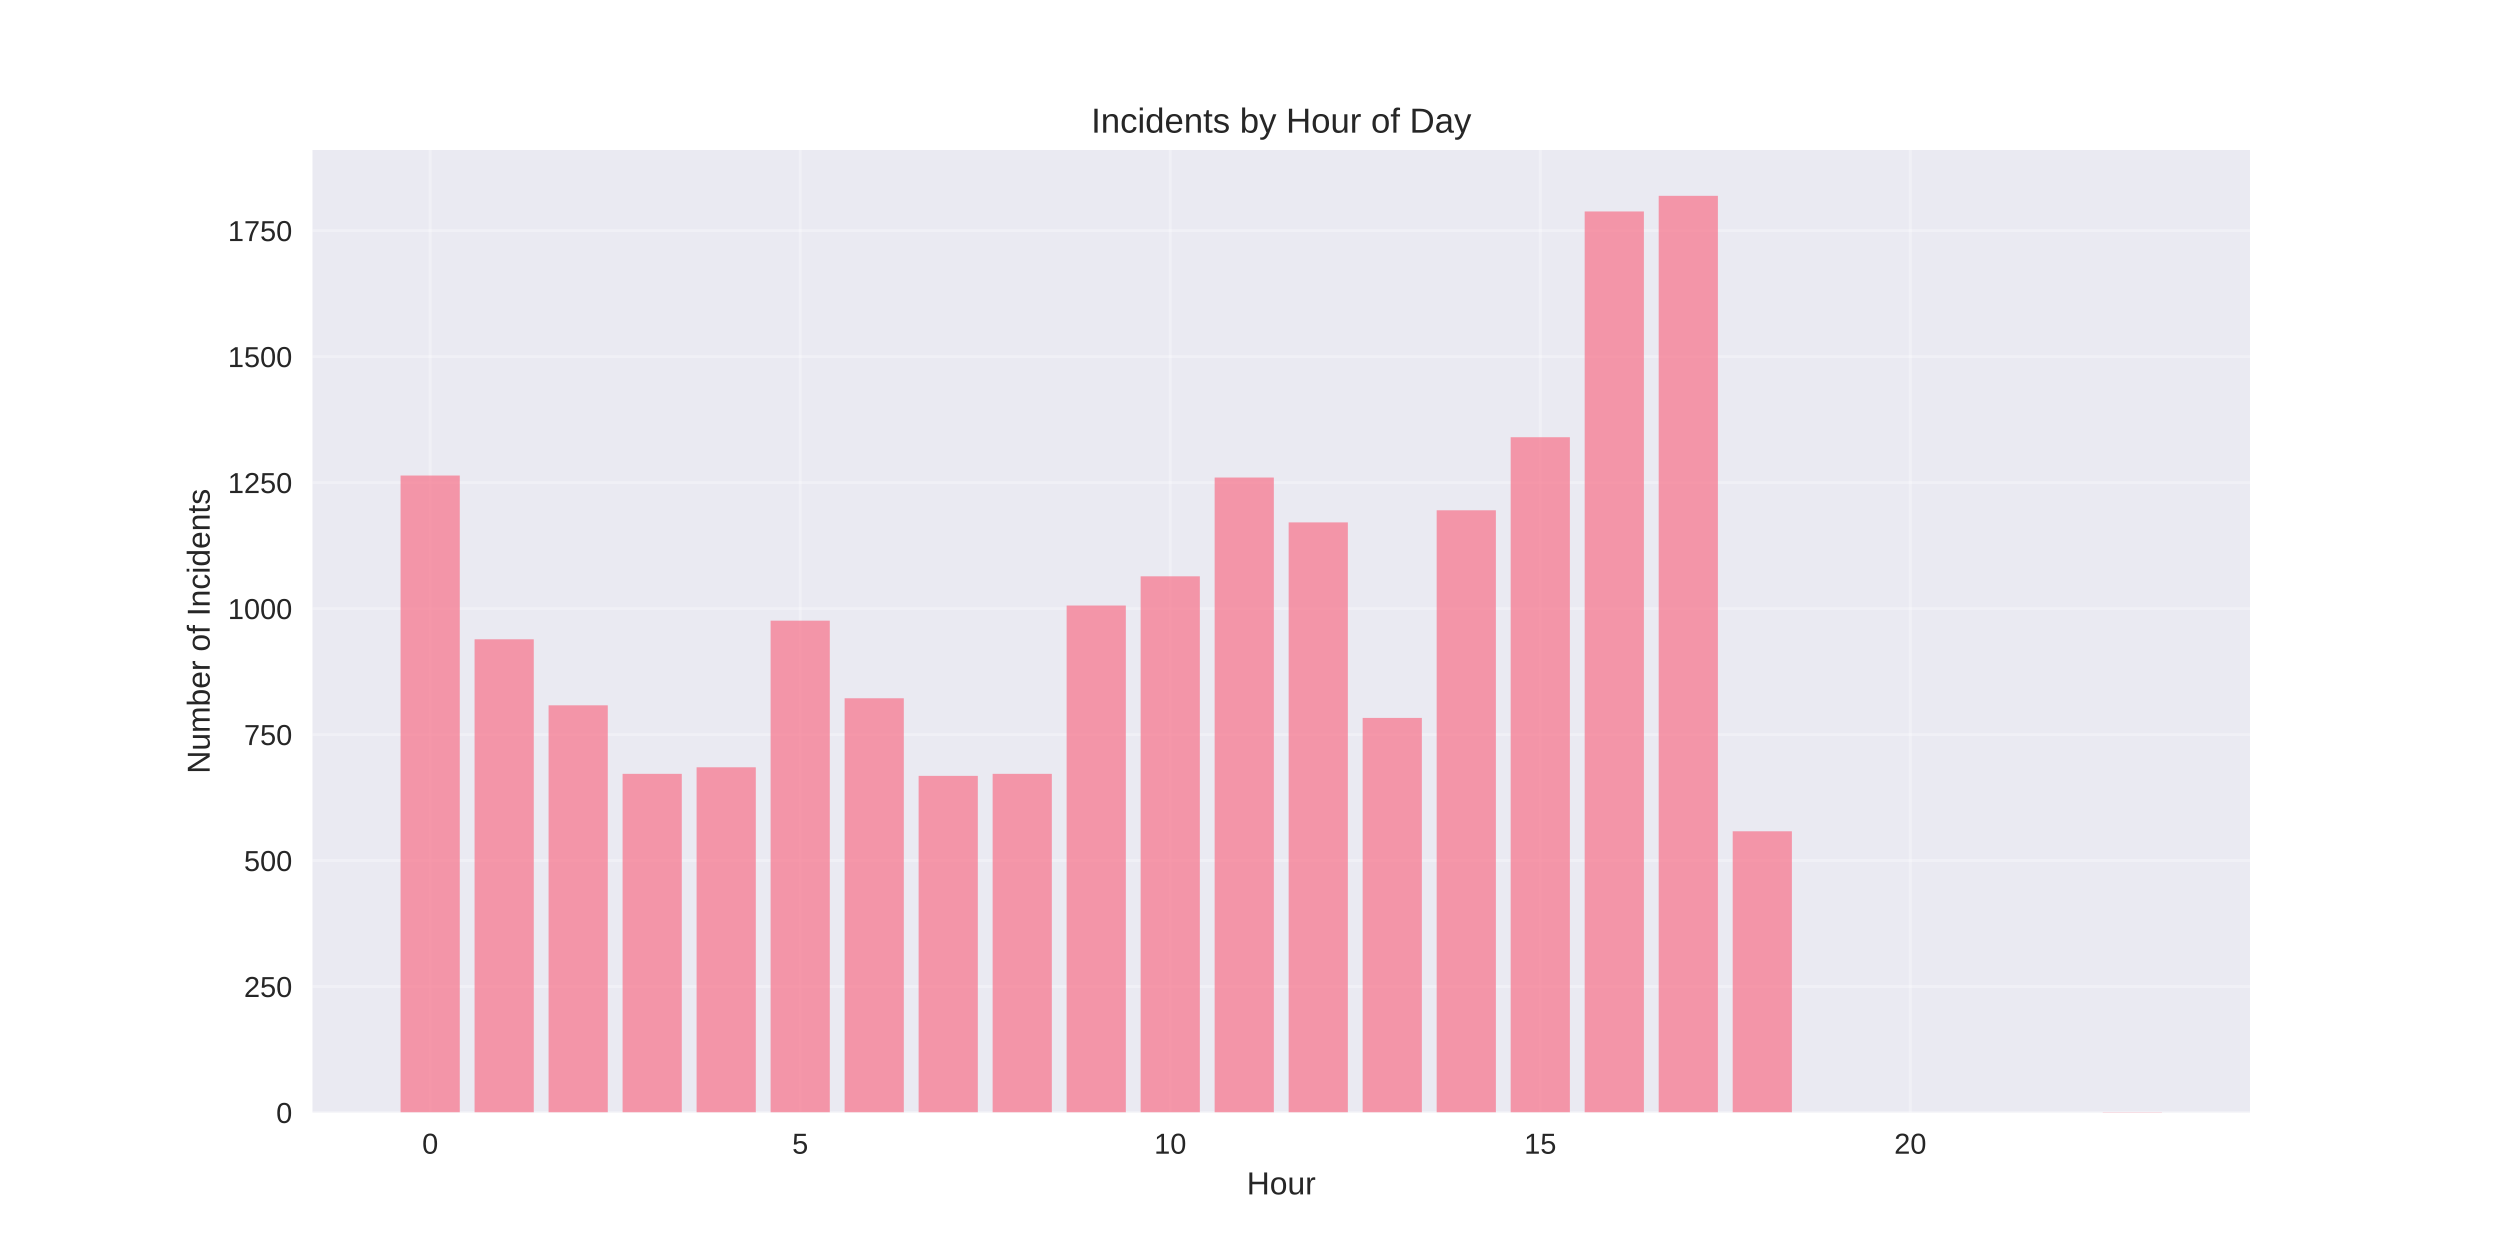
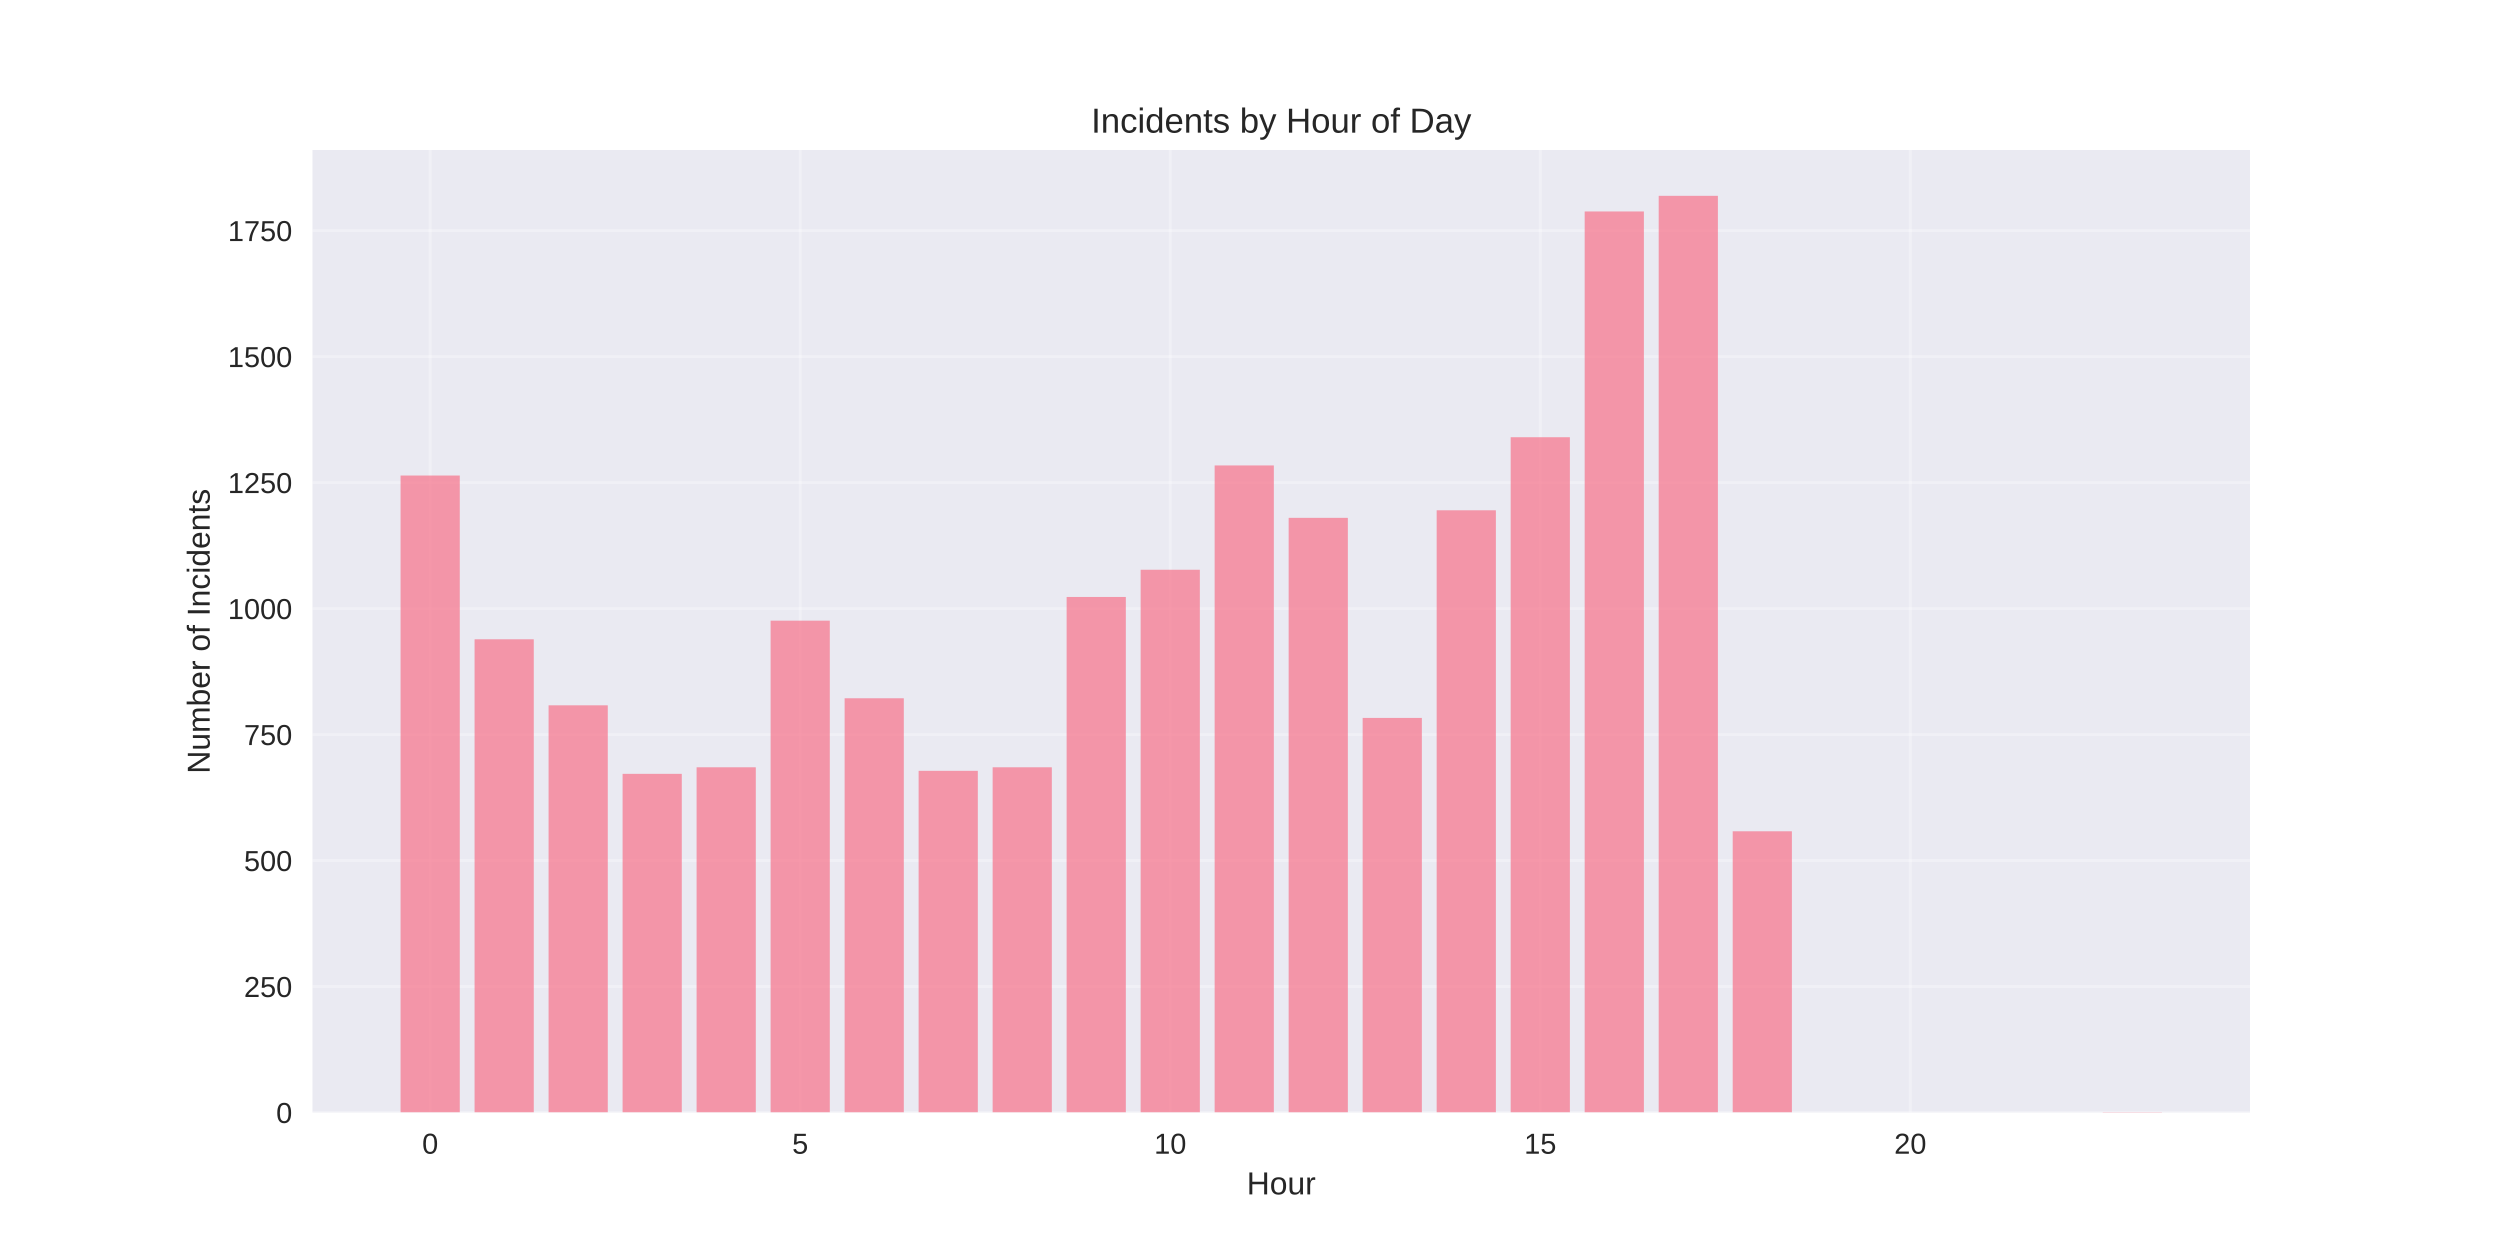
<svg xmlns="http://www.w3.org/2000/svg" width="864pt" height="432pt" viewBox="0 0 864 432" version="1.1">
  <defs>
    <style type="text/css">*{stroke-linejoin: round; stroke-linecap: butt}</style>
  </defs>
  <g id="figure_1">
    <g id="patch_1">
      <path d="M 0 432  L 864 432  L 864 0  L 0 0  z " style="fill: #ffffff" />
    </g>
    <g id="axes_1">
      <g id="patch_2">
        <path d="M 108 384.48  L 777.6 384.48  L 777.6 51.84  L 108 51.84  z " style="fill: #eaeaf2" />
      </g>
      <g id="matplotlib.axis_1">
        <g id="xtick_1">
          <g id="line2d_1">
-             <path d="M 148.667 384.48  L 148.667 51.84  " clip-path="url(#pcb0cc3c771)" style="fill: none; stroke: #ffffff; stroke-opacity: 0.3; stroke-linecap: round" />
+             <path d="M 148.667 384.48  L 148.667 51.84  " clip-path="url(#p3c0ca19dbd)" style="fill: none; stroke: #ffffff; stroke-opacity: 0.3; stroke-linecap: round" />
          </g>
          <g id="line2d_2" />
          <g id="text_1">
            <text style="fill: #262626; font: 10px 'Arial', 'Liberation Sans', 'DejaVu Sans', 'Bitstream Vera Sans', sans-serif; text-anchor: middle" x="148.667" y="398.727" transform="rotate(-0 148.6671 398.7269)">0</text>
          </g>
        </g>
        <g id="xtick_2">
          <g id="line2d_3">
-             <path d="M 276.551 384.48  L 276.551 51.84  " clip-path="url(#pcb0cc3c771)" style="fill: none; stroke: #ffffff; stroke-opacity: 0.3; stroke-linecap: round" />
+             <path d="M 276.551 384.48  L 276.551 51.84  " clip-path="url(#p3c0ca19dbd)" style="fill: none; stroke: #ffffff; stroke-opacity: 0.3; stroke-linecap: round" />
          </g>
          <g id="line2d_4" />
          <g id="text_2">
            <text style="fill: #262626; font: 10px 'Arial', 'Liberation Sans', 'DejaVu Sans', 'Bitstream Vera Sans', sans-serif; text-anchor: middle" x="276.551" y="398.727" transform="rotate(-0 276.551 398.7269)">5</text>
          </g>
        </g>
        <g id="xtick_3">
          <g id="line2d_5">
-             <path d="M 404.435 384.48  L 404.435 51.84  " clip-path="url(#pcb0cc3c771)" style="fill: none; stroke: #ffffff; stroke-opacity: 0.3; stroke-linecap: round" />
+             <path d="M 404.435 384.48  L 404.435 51.84  " clip-path="url(#p3c0ca19dbd)" style="fill: none; stroke: #ffffff; stroke-opacity: 0.3; stroke-linecap: round" />
          </g>
          <g id="line2d_6" />
          <g id="text_3">
            <text style="fill: #262626; font: 10px 'Arial', 'Liberation Sans', 'DejaVu Sans', 'Bitstream Vera Sans', sans-serif; text-anchor: middle" x="404.435" y="398.727" transform="rotate(-0 404.4348 398.7269)">10</text>
          </g>
        </g>
        <g id="xtick_4">
          <g id="line2d_7">
-             <path d="M 532.319 384.48  L 532.319 51.84  " clip-path="url(#pcb0cc3c771)" style="fill: none; stroke: #ffffff; stroke-opacity: 0.3; stroke-linecap: round" />
+             <path d="M 532.319 384.48  L 532.319 51.84  " clip-path="url(#p3c0ca19dbd)" style="fill: none; stroke: #ffffff; stroke-opacity: 0.3; stroke-linecap: round" />
          </g>
          <g id="line2d_8" />
          <g id="text_4">
            <text style="fill: #262626; font: 10px 'Arial', 'Liberation Sans', 'DejaVu Sans', 'Bitstream Vera Sans', sans-serif; text-anchor: middle" x="532.319" y="398.727" transform="rotate(-0 532.3187 398.7269)">15</text>
          </g>
        </g>
        <g id="xtick_5">
          <g id="line2d_9">
-             <path d="M 660.203 384.48  L 660.203 51.84  " clip-path="url(#pcb0cc3c771)" style="fill: none; stroke: #ffffff; stroke-opacity: 0.3; stroke-linecap: round" />
+             <path d="M 660.203 384.48  L 660.203 51.84  " clip-path="url(#p3c0ca19dbd)" style="fill: none; stroke: #ffffff; stroke-opacity: 0.3; stroke-linecap: round" />
          </g>
          <g id="line2d_10" />
          <g id="text_5">
            <text style="fill: #262626; font: 10px 'Arial', 'Liberation Sans', 'DejaVu Sans', 'Bitstream Vera Sans', sans-serif; text-anchor: middle" x="660.203" y="398.727" transform="rotate(-0 660.2026 398.7269)">20</text>
          </g>
        </g>
        <g id="text_6">
          <text style="fill: #262626; font: 11px 'Arial', 'Liberation Sans', 'DejaVu Sans', 'Bitstream Vera Sans', sans-serif; text-anchor: middle" x="442.8" y="412.773" transform="rotate(-0 442.8 412.7734)">Hour</text>
        </g>
      </g>
      <g id="matplotlib.axis_2">
        <g id="ytick_1">
          <g id="line2d_11">
-             <path d="M 108 384.48  L 777.6 384.48  " clip-path="url(#pcb0cc3c771)" style="fill: none; stroke: #ffffff; stroke-opacity: 0.3; stroke-linecap: round" />
+             <path d="M 108 384.48  L 777.6 384.48  " clip-path="url(#p3c0ca19dbd)" style="fill: none; stroke: #ffffff; stroke-opacity: 0.3; stroke-linecap: round" />
          </g>
          <g id="line2d_12" />
          <g id="text_7">
            <text style="fill: #262626; font: 10px 'Arial', 'Liberation Sans', 'DejaVu Sans', 'Bitstream Vera Sans', sans-serif; text-anchor: end" x="101" y="388.103" transform="rotate(-0 101 388.1034)">0</text>
          </g>
        </g>
        <g id="ytick_2">
          <g id="line2d_13">
-             <path d="M 108 340.94  L 777.6 340.94  " clip-path="url(#pcb0cc3c771)" style="fill: none; stroke: #ffffff; stroke-opacity: 0.3; stroke-linecap: round" />
+             <path d="M 108 340.94  L 777.6 340.94  " clip-path="url(#p3c0ca19dbd)" style="fill: none; stroke: #ffffff; stroke-opacity: 0.3; stroke-linecap: round" />
          </g>
          <g id="line2d_14" />
          <g id="text_8">
            <text style="fill: #262626; font: 10px 'Arial', 'Liberation Sans', 'DejaVu Sans', 'Bitstream Vera Sans', sans-serif; text-anchor: end" x="101" y="344.563" transform="rotate(-0 101 344.563)">250</text>
          </g>
        </g>
        <g id="ytick_3">
          <g id="line2d_15">
-             <path d="M 108 297.399  L 777.6 297.399  " clip-path="url(#pcb0cc3c771)" style="fill: none; stroke: #ffffff; stroke-opacity: 0.3; stroke-linecap: round" />
+             <path d="M 108 297.399  L 777.6 297.399  " clip-path="url(#p3c0ca19dbd)" style="fill: none; stroke: #ffffff; stroke-opacity: 0.3; stroke-linecap: round" />
          </g>
          <g id="line2d_16" />
          <g id="text_9">
            <text style="fill: #262626; font: 10px 'Arial', 'Liberation Sans', 'DejaVu Sans', 'Bitstream Vera Sans', sans-serif; text-anchor: end" x="101" y="301.023" transform="rotate(-0 101 301.0226)">500</text>
          </g>
        </g>
        <g id="ytick_4">
          <g id="line2d_17">
-             <path d="M 108 253.859  L 777.6 253.859  " clip-path="url(#pcb0cc3c771)" style="fill: none; stroke: #ffffff; stroke-opacity: 0.3; stroke-linecap: round" />
+             <path d="M 108 253.859  L 777.6 253.859  " clip-path="url(#p3c0ca19dbd)" style="fill: none; stroke: #ffffff; stroke-opacity: 0.3; stroke-linecap: round" />
          </g>
          <g id="line2d_18" />
          <g id="text_10">
            <text style="fill: #262626; font: 10px 'Arial', 'Liberation Sans', 'DejaVu Sans', 'Bitstream Vera Sans', sans-serif; text-anchor: end" x="101" y="257.482" transform="rotate(-0 101 257.4822)">750</text>
          </g>
        </g>
        <g id="ytick_5">
          <g id="line2d_19">
-             <path d="M 108 210.318  L 777.6 210.318  " clip-path="url(#pcb0cc3c771)" style="fill: none; stroke: #ffffff; stroke-opacity: 0.3; stroke-linecap: round" />
+             <path d="M 108 210.318  L 777.6 210.318  " clip-path="url(#p3c0ca19dbd)" style="fill: none; stroke: #ffffff; stroke-opacity: 0.3; stroke-linecap: round" />
          </g>
          <g id="line2d_20" />
          <g id="text_11">
            <text style="fill: #262626; font: 10px 'Arial', 'Liberation Sans', 'DejaVu Sans', 'Bitstream Vera Sans', sans-serif; text-anchor: end" x="101" y="213.942" transform="rotate(-0 101 213.9418)">1000</text>
          </g>
        </g>
        <g id="ytick_6">
          <g id="line2d_21">
-             <path d="M 108 166.778  L 777.6 166.778  " clip-path="url(#pcb0cc3c771)" style="fill: none; stroke: #ffffff; stroke-opacity: 0.3; stroke-linecap: round" />
+             <path d="M 108 166.778  L 777.6 166.778  " clip-path="url(#p3c0ca19dbd)" style="fill: none; stroke: #ffffff; stroke-opacity: 0.3; stroke-linecap: round" />
          </g>
          <g id="line2d_22" />
          <g id="text_12">
            <text style="fill: #262626; font: 10px 'Arial', 'Liberation Sans', 'DejaVu Sans', 'Bitstream Vera Sans', sans-serif; text-anchor: end" x="101" y="170.401" transform="rotate(-0 101 170.4014)">1250</text>
          </g>
        </g>
        <g id="ytick_7">
          <g id="line2d_23">
-             <path d="M 108 123.238  L 777.6 123.238  " clip-path="url(#pcb0cc3c771)" style="fill: none; stroke: #ffffff; stroke-opacity: 0.3; stroke-linecap: round" />
+             <path d="M 108 123.238  L 777.6 123.238  " clip-path="url(#p3c0ca19dbd)" style="fill: none; stroke: #ffffff; stroke-opacity: 0.3; stroke-linecap: round" />
          </g>
          <g id="line2d_24" />
          <g id="text_13">
            <text style="fill: #262626; font: 10px 'Arial', 'Liberation Sans', 'DejaVu Sans', 'Bitstream Vera Sans', sans-serif; text-anchor: end" x="101" y="126.861" transform="rotate(-0 101 126.861)">1500</text>
          </g>
        </g>
        <g id="ytick_8">
          <g id="line2d_25">
-             <path d="M 108 79.697  L 777.6 79.697  " clip-path="url(#pcb0cc3c771)" style="fill: none; stroke: #ffffff; stroke-opacity: 0.3; stroke-linecap: round" />
+             <path d="M 108 79.697  L 777.6 79.697  " clip-path="url(#p3c0ca19dbd)" style="fill: none; stroke: #ffffff; stroke-opacity: 0.3; stroke-linecap: round" />
          </g>
          <g id="line2d_26" />
          <g id="text_14">
            <text style="fill: #262626; font: 10px 'Arial', 'Liberation Sans', 'DejaVu Sans', 'Bitstream Vera Sans', sans-serif; text-anchor: end" x="101" y="83.321" transform="rotate(-0 101 83.32059)">1750</text>
          </g>
        </g>
        <g id="text_15">
          <text style="fill: #262626; font: 11px 'Arial', 'Liberation Sans', 'DejaVu Sans', 'Bitstream Vera Sans', sans-serif; text-anchor: middle" x="72.474" y="218.16" transform="rotate(-90 72.47375 218.16)">Number of Incidents</text>
        </g>
      </g>
      <g id="patch_3">
-         <path d="M 138.436 384.48  L 158.898 384.48  L 158.898 164.34  L 138.436 164.34  z " clip-path="url(#pcb0cc3c771)" style="fill: #f77189; opacity: 0.7" />
+         <path d="M 138.436 384.48  L 158.898 384.48  L 158.898 164.34  L 138.436 164.34  z " clip-path="url(#p3c0ca19dbd)" style="fill: #f77189; opacity: 0.7" />
      </g>
      <g id="patch_4">
-         <path d="M 164.013 384.48  L 184.475 384.48  L 184.475 220.942  L 164.013 220.942  z " clip-path="url(#pcb0cc3c771)" style="fill: #f77189; opacity: 0.7" />
+         <path d="M 164.013 384.48  L 184.475 384.48  L 184.475 220.942  L 164.013 220.942  z " clip-path="url(#p3c0ca19dbd)" style="fill: #f77189; opacity: 0.7" />
      </g>
      <g id="patch_5">
-         <path d="M 189.59 384.48  L 210.051 384.48  L 210.051 243.757  L 189.59 243.757  z " clip-path="url(#pcb0cc3c771)" style="fill: #f77189; opacity: 0.7" />
+         <path d="M 189.59 384.48  L 210.051 384.48  L 210.051 243.757  L 189.59 243.757  z " clip-path="url(#p3c0ca19dbd)" style="fill: #f77189; opacity: 0.7" />
      </g>
      <g id="patch_6">
-         <path d="M 215.167 384.48  L 235.628 384.48  L 235.628 267.443  L 215.167 267.443  z " clip-path="url(#pcb0cc3c771)" style="fill: #f77189; opacity: 0.7" />
+         <path d="M 215.167 384.48  L 235.628 384.48  L 235.628 267.443  L 215.167 267.443  z " clip-path="url(#p3c0ca19dbd)" style="fill: #f77189; opacity: 0.7" />
      </g>
      <g id="patch_7">
-         <path d="M 240.743 384.48  L 261.205 384.48  L 261.205 265.179  L 240.743 265.179  z " clip-path="url(#pcb0cc3c771)" style="fill: #f77189; opacity: 0.7" />
+         <path d="M 240.743 384.48  L 261.205 384.48  L 261.205 265.179  L 240.743 265.179  z " clip-path="url(#p3c0ca19dbd)" style="fill: #f77189; opacity: 0.7" />
      </g>
      <g id="patch_8">
-         <path d="M 266.32 384.48  L 286.782 384.48  L 286.782 214.498  L 266.32 214.498  z " clip-path="url(#pcb0cc3c771)" style="fill: #f77189; opacity: 0.7" />
+         <path d="M 266.32 384.48  L 286.782 384.48  L 286.782 214.498  L 266.32 214.498  z " clip-path="url(#p3c0ca19dbd)" style="fill: #f77189; opacity: 0.7" />
      </g>
      <g id="patch_9">
-         <path d="M 291.897 384.48  L 312.358 384.48  L 312.358 241.319  L 291.897 241.319  z " clip-path="url(#pcb0cc3c771)" style="fill: #f77189; opacity: 0.7" />
+         <path d="M 291.897 384.48  L 312.358 384.48  L 312.358 241.319  L 291.897 241.319  z " clip-path="url(#p3c0ca19dbd)" style="fill: #f77189; opacity: 0.7" />
      </g>
      <g id="patch_10">
-         <path d="M 317.474 384.48  L 337.935 384.48  L 337.935 268.14  L 317.474 268.14  z " clip-path="url(#pcb0cc3c771)" style="fill: #f77189; opacity: 0.7" />
+         <path d="M 317.474 384.48  L 337.935 384.48  L 337.935 266.398  L 317.474 266.398  z " clip-path="url(#p3c0ca19dbd)" style="fill: #f77189; opacity: 0.7" />
      </g>
      <g id="patch_11">
-         <path d="M 343.051 384.48  L 363.512 384.48  L 363.512 267.443  L 343.051 267.443  z " clip-path="url(#pcb0cc3c771)" style="fill: #f77189; opacity: 0.7" />
+         <path d="M 343.051 384.48  L 363.512 384.48  L 363.512 265.179  L 343.051 265.179  z " clip-path="url(#p3c0ca19dbd)" style="fill: #f77189; opacity: 0.7" />
      </g>
      <g id="patch_12">
-         <path d="M 368.627 384.48  L 389.089 384.48  L 389.089 209.273  L 368.627 209.273  z " clip-path="url(#pcb0cc3c771)" style="fill: #f77189; opacity: 0.7" />
+         <path d="M 368.627 384.48  L 389.089 384.48  L 389.089 206.313  L 368.627 206.313  z " clip-path="url(#p3c0ca19dbd)" style="fill: #f77189; opacity: 0.7" />
      </g>
      <g id="patch_13">
-         <path d="M 394.204 384.48  L 414.666 384.48  L 414.666 199.172  L 394.204 199.172  z " clip-path="url(#pcb0cc3c771)" style="fill: #f77189; opacity: 0.7" />
+         <path d="M 394.204 384.48  L 414.666 384.48  L 414.666 196.908  L 394.204 196.908  z " clip-path="url(#p3c0ca19dbd)" style="fill: #f77189; opacity: 0.7" />
      </g>
      <g id="patch_14">
-         <path d="M 419.781 384.48  L 440.242 384.48  L 440.242 165.036  L 419.781 165.036  z " clip-path="url(#pcb0cc3c771)" style="fill: #f77189; opacity: 0.7" />
+         <path d="M 419.781 384.48  L 440.242 384.48  L 440.242 160.856  L 419.781 160.856  z " clip-path="url(#p3c0ca19dbd)" style="fill: #f77189; opacity: 0.7" />
      </g>
      <g id="patch_15">
-         <path d="M 445.358 384.48  L 465.819 384.48  L 465.819 180.537  L 445.358 180.537  z " clip-path="url(#pcb0cc3c771)" style="fill: #f77189; opacity: 0.7" />
+         <path d="M 445.358 384.48  L 465.819 384.48  L 465.819 178.969  L 445.358 178.969  z " clip-path="url(#p3c0ca19dbd)" style="fill: #f77189; opacity: 0.7" />
      </g>
      <g id="patch_16">
-         <path d="M 470.934 384.48  L 491.396 384.48  L 491.396 248.111  L 470.934 248.111  z " clip-path="url(#pcb0cc3c771)" style="fill: #f77189; opacity: 0.7" />
+         <path d="M 470.934 384.48  L 491.396 384.48  L 491.396 248.111  L 470.934 248.111  z " clip-path="url(#p3c0ca19dbd)" style="fill: #f77189; opacity: 0.7" />
      </g>
      <g id="patch_17">
-         <path d="M 496.511 384.48  L 516.973 384.48  L 516.973 176.357  L 496.511 176.357  z " clip-path="url(#pcb0cc3c771)" style="fill: #f77189; opacity: 0.7" />
+         <path d="M 496.511 384.48  L 516.973 384.48  L 516.973 176.357  L 496.511 176.357  z " clip-path="url(#p3c0ca19dbd)" style="fill: #f77189; opacity: 0.7" />
      </g>
      <g id="patch_18">
-         <path d="M 522.088 384.48  L 542.549 384.48  L 542.549 151.103  L 522.088 151.103  z " clip-path="url(#pcb0cc3c771)" style="fill: #f77189; opacity: 0.7" />
+         <path d="M 522.088 384.48  L 542.549 384.48  L 542.549 151.103  L 522.088 151.103  z " clip-path="url(#p3c0ca19dbd)" style="fill: #f77189; opacity: 0.7" />
      </g>
      <g id="patch_19">
-         <path d="M 547.665 384.48  L 568.126 384.48  L 568.126 73.079  L 547.665 73.079  z " clip-path="url(#pcb0cc3c771)" style="fill: #f77189; opacity: 0.7" />
+         <path d="M 547.665 384.48  L 568.126 384.48  L 568.126 73.079  L 547.665 73.079  z " clip-path="url(#p3c0ca19dbd)" style="fill: #f77189; opacity: 0.7" />
      </g>
      <g id="patch_20">
-         <path d="M 573.242 384.48  L 593.703 384.48  L 593.703 67.68  L 573.242 67.68  z " clip-path="url(#pcb0cc3c771)" style="fill: #f77189; opacity: 0.7" />
+         <path d="M 573.242 384.48  L 593.703 384.48  L 593.703 67.68  L 573.242 67.68  z " clip-path="url(#p3c0ca19dbd)" style="fill: #f77189; opacity: 0.7" />
      </g>
      <g id="patch_21">
-         <path d="M 598.818 384.48  L 619.28 384.48  L 619.28 287.298  L 598.818 287.298  z " clip-path="url(#pcb0cc3c771)" style="fill: #f77189; opacity: 0.7" />
+         <path d="M 598.818 384.48  L 619.28 384.48  L 619.28 287.298  L 598.818 287.298  z " clip-path="url(#p3c0ca19dbd)" style="fill: #f77189; opacity: 0.7" />
      </g>
      <g id="patch_22">
-         <path d="M 726.702 384.48  L 747.164 384.48  L 747.164 384.306  L 726.702 384.306  z " clip-path="url(#pcb0cc3c771)" style="fill: #f77189; opacity: 0.7" />
+         <path d="M 726.702 384.48  L 747.164 384.48  L 747.164 384.306  L 726.702 384.306  z " clip-path="url(#p3c0ca19dbd)" style="fill: #f77189; opacity: 0.7" />
      </g>
      <g id="patch_23">
        <path d="M 108 384.48  L 108 51.84  " style="fill: none" />
      </g>
      <g id="patch_24">
        <path d="M 777.6 384.48  L 777.6 51.84  " style="fill: none" />
      </g>
      <g id="patch_25">
        <path d="M 108 384.48  L 777.6 384.48  " style="fill: none" />
      </g>
      <g id="patch_26">
        <path d="M 108 51.84  L 777.6 51.84  " style="fill: none" />
      </g>
      <g id="text_16">
        <text style="fill: #262626; font: 12px 'Arial', 'Liberation Sans', 'DejaVu Sans', 'Bitstream Vera Sans', sans-serif; text-anchor: middle" x="442.8" y="45.84" transform="rotate(-0 442.8 45.84)">Incidents by Hour of Day</text>
      </g>
    </g>
  </g>
  <defs>
-     <clipPath id="pcb0cc3c771">
+     <clipPath id="p3c0ca19dbd">
      <rect x="108" y="51.84" width="669.6" height="332.64" />
    </clipPath>
  </defs>
</svg>
